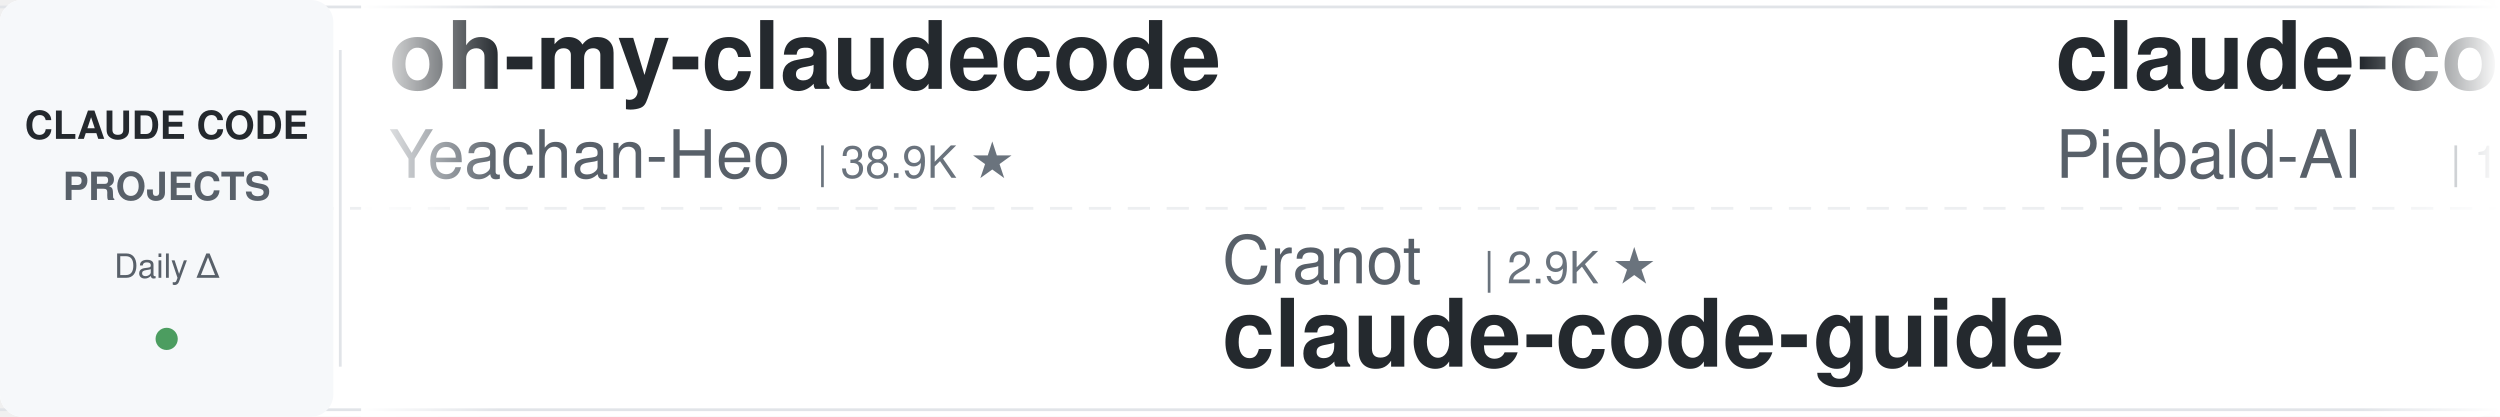
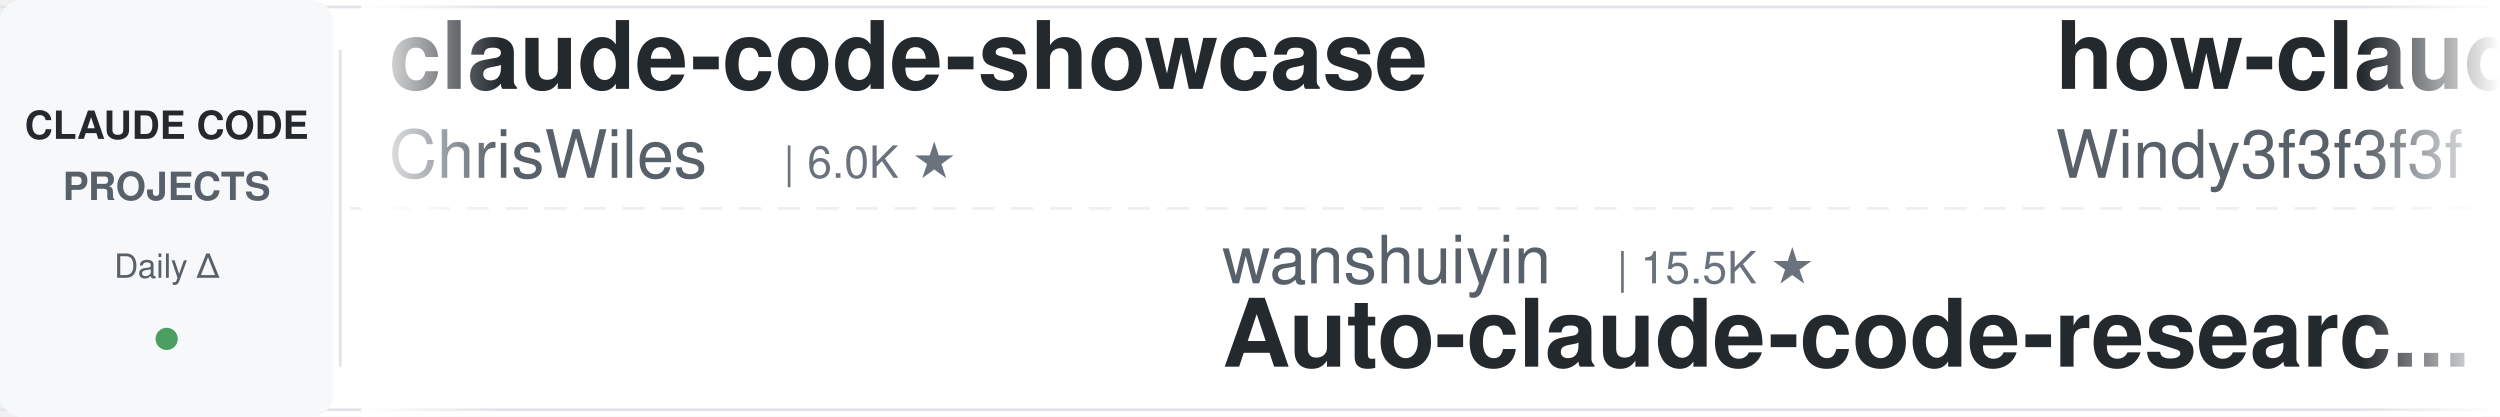
<svg xmlns="http://www.w3.org/2000/svg" width="900" height="150">
  <defs>
    <linearGradient id="leftFade" x1="0%" y1="0%" x2="100%" y2="0%">
      <stop offset="0%" style="stop-color:#ffffff;stop-opacity:1" />
      <stop offset="100%" style="stop-color:#ffffff;stop-opacity:0" />
    </linearGradient>
    <linearGradient id="rightFade" x1="0%" y1="0%" x2="100%" y2="0%">
      <stop offset="0%" style="stop-color:#ffffff;stop-opacity:0" />
      <stop offset="100%" style="stop-color:#ffffff;stop-opacity:1" />
    </linearGradient>
  </defs>
  <rect width="900" height="150" fill="#ffffff" rx="8" />
  <rect x="0" y="2" width="900" height="1" fill="#e1e4e8" />
  <rect x="0" y="147" width="900" height="1" fill="#e1e4e8" />
  <line x1="0" y1="75" x2="900" y2="75" stroke="#e1e4e8" stroke-width="1" stroke-dasharray="8 6" opacity="0.6" />
  <rect x="0" y="0" width="120" height="150" fill="#f6f8fa" rx="8" />
  <text x="60" y="50" font-family="-apple-system, BlinkMacSystemFont, 'Segoe UI', Helvetica, Arial, sans-serif" font-size="14" font-weight="600" fill="#24292e" text-anchor="middle">CLAUDE CODE</text>
  <text x="60" y="72" font-family="-apple-system, BlinkMacSystemFont, 'Segoe UI', Helvetica, Arial, sans-serif" font-size="14" font-weight="600" fill="#586069" text-anchor="middle">PROJECTS</text>
  <text x="60" y="100" font-family="-apple-system, BlinkMacSystemFont, 'Segoe UI', Helvetica, Arial, sans-serif" font-size="12" font-weight="500" fill="#586069" text-anchor="middle">Daily Δ</text>
  <circle cx="60" cy="122" r="4" fill="#22863a" opacity="0.8" />
  <rect x="122" y="18" width="1" height="114" fill="#e1e4e8" />
  <clipPath id="tickerClip">
    <rect x="130" y="0" width="770" height="150" />
  </clipPath>
  <g clip-path="url(#tickerClip)">
    <g id="tickerItems">
      <animateTransform attributeName="transform" attributeType="XML" type="translate" from="0 0" to="-3000 0" dur="54s" repeatCount="indefinite" />
      <g transform="translate(0, 0)">
-         <text x="140" y="32" font-family="-apple-system, BlinkMacSystemFont, 'Segoe UI', Helvetica, Arial, sans-serif" font-size="34" font-weight="600" fill="#24292e">oh-my-claudecode</text>
-         <text x="140" y="64" font-family="-apple-system, BlinkMacSystemFont, 'Segoe UI', Helvetica, Arial, sans-serif" font-size="24" font-weight="400" fill="#586069">Yeachan-Heo</text>
-         <text x="294" y="64" font-family="-apple-system, BlinkMacSystemFont, 'Segoe UI', Helvetica, Arial, sans-serif" font-size="16" font-weight="500" fill="#6a737d">| 38.9K ★</text>
+         <text x="140" y="32" font-family="-apple-system, BlinkMacSystemFont, 'Segoe UI', Helvetica, Arial, sans-serif" font-size="34" font-weight="600" fill="#24292e">claude-code-showcase</text>
+         <text x="140" y="64" font-family="-apple-system, BlinkMacSystemFont, 'Segoe UI', Helvetica, Arial, sans-serif" font-size="24" font-weight="400" fill="#586069">ChrisWiles</text>
+         <text x="282" y="64" font-family="-apple-system, BlinkMacSystemFont, 'Segoe UI', Helvetica, Arial, sans-serif" font-size="16" font-weight="500" fill="#6a737d">| 6.0K ★</text>
      </g>
      <g transform="translate(300, 0)">
-         <text x="140" y="102" font-family="-apple-system, BlinkMacSystemFont, 'Segoe UI', Helvetica, Arial, sans-serif" font-size="24" font-weight="400" fill="#586069">Cranot</text>
-         <text x="234" y="102" font-family="-apple-system, BlinkMacSystemFont, 'Segoe UI', Helvetica, Arial, sans-serif" font-size="16" font-weight="500" fill="#6a737d">| 2.9K ★</text>
-         <text x="140" y="132" font-family="-apple-system, BlinkMacSystemFont, 'Segoe UI', Helvetica, Arial, sans-serif" font-size="34" font-weight="600" fill="#24292e">claude-code-guide</text>
+         <text x="140" y="102" font-family="-apple-system, BlinkMacSystemFont, 'Segoe UI', Helvetica, Arial, sans-serif" font-size="24" font-weight="400" fill="#586069">wanshuiyin</text>
+         <text x="282" y="102" font-family="-apple-system, BlinkMacSystemFont, 'Segoe UI', Helvetica, Arial, sans-serif" font-size="16" font-weight="500" fill="#6a737d">| 15.5K ★</text>
+         <text x="140" y="132" font-family="-apple-system, BlinkMacSystemFont, 'Segoe UI', Helvetica, Arial, sans-serif" font-size="34" font-weight="600" fill="#24292e">Auto-claude-code-researc...</text>
      </g>
      <g transform="translate(600, 0)">
-         <text x="140" y="32" font-family="-apple-system, BlinkMacSystemFont, 'Segoe UI', Helvetica, Arial, sans-serif" font-size="34" font-weight="600" fill="#24292e">claude-code-system-promp...</text>
-         <text x="140" y="64" font-family="-apple-system, BlinkMacSystemFont, 'Segoe UI', Helvetica, Arial, sans-serif" font-size="24" font-weight="400" fill="#586069">Piebald-AI</text>
-         <text x="282" y="64" font-family="-apple-system, BlinkMacSystemFont, 'Segoe UI', Helvetica, Arial, sans-serif" font-size="16" font-weight="500" fill="#6a737d">| 12.5K ★</text>
+         <text x="140" y="32" font-family="-apple-system, BlinkMacSystemFont, 'Segoe UI', Helvetica, Arial, sans-serif" font-size="34" font-weight="600" fill="#24292e">how-claude-code-works</text>
+         <text x="140" y="64" font-family="-apple-system, BlinkMacSystemFont, 'Segoe UI', Helvetica, Arial, sans-serif" font-size="24" font-weight="400" fill="#586069">Windy3f3f3f3f</text>
+         <text x="318" y="64" font-family="-apple-system, BlinkMacSystemFont, 'Segoe UI', Helvetica, Arial, sans-serif" font-size="16" font-weight="500" fill="#6a737d">| 3.6K ★</text>
      </g>
      <g transform="translate(900, 0)">
-         <text x="140" y="102" font-family="-apple-system, BlinkMacSystemFont, 'Segoe UI', Helvetica, Arial, sans-serif" font-size="24" font-weight="400" fill="#586069">ykdojo</text>
-         <text x="234" y="102" font-family="-apple-system, BlinkMacSystemFont, 'Segoe UI', Helvetica, Arial, sans-serif" font-size="16" font-weight="500" fill="#6a737d">| 10.0K ★</text>
-         <text x="140" y="132" font-family="-apple-system, BlinkMacSystemFont, 'Segoe UI', Helvetica, Arial, sans-serif" font-size="34" font-weight="600" fill="#24292e">claude-code-tips</text>
+         <text x="140" y="102" font-family="-apple-system, BlinkMacSystemFont, 'Segoe UI', Helvetica, Arial, sans-serif" font-size="24" font-weight="400" fill="#586069">krusemediallc</text>
+         <text x="318" y="102" font-family="-apple-system, BlinkMacSystemFont, 'Segoe UI', Helvetica, Arial, sans-serif" font-size="16" font-weight="500" fill="#6a737d">| 1.4K ★</text>
+         <text x="140" y="132" font-family="-apple-system, BlinkMacSystemFont, 'Segoe UI', Helvetica, Arial, sans-serif" font-size="34" font-weight="600" fill="#24292e">arcads-claude-code</text>
      </g>
      <g transform="translate(1200, 0)">
-         <text x="140" y="32" font-family="-apple-system, BlinkMacSystemFont, 'Segoe UI', Helvetica, Arial, sans-serif" font-size="34" font-weight="600" fill="#24292e">claude-code-rust</text>
-         <text x="140" y="64" font-family="-apple-system, BlinkMacSystemFont, 'Segoe UI', Helvetica, Arial, sans-serif" font-size="24" font-weight="400" fill="#586069">lorryjovens-hub</text>
-         <text x="342" y="64" font-family="-apple-system, BlinkMacSystemFont, 'Segoe UI', Helvetica, Arial, sans-serif" font-size="16" font-weight="500" fill="#6a737d">| 1.7K ★</text>
+         <text x="140" y="32" font-family="-apple-system, BlinkMacSystemFont, 'Segoe UI', Helvetica, Arial, sans-serif" font-size="34" font-weight="600" fill="#24292e">claude-code-hooks-master...</text>
+         <text x="140" y="64" font-family="-apple-system, BlinkMacSystemFont, 'Segoe UI', Helvetica, Arial, sans-serif" font-size="24" font-weight="400" fill="#586069">disler</text>
+         <text x="234" y="64" font-family="-apple-system, BlinkMacSystemFont, 'Segoe UI', Helvetica, Arial, sans-serif" font-size="16" font-weight="500" fill="#6a737d">| 3.9K ★</text>
      </g>
      <g transform="translate(1500, 0)">
-         <text x="140" y="102" font-family="-apple-system, BlinkMacSystemFont, 'Segoe UI', Helvetica, Arial, sans-serif" font-size="24" font-weight="400" fill="#586069">Pimzino</text>
-         <text x="246" y="102" font-family="-apple-system, BlinkMacSystemFont, 'Segoe UI', Helvetica, Arial, sans-serif" font-size="16" font-weight="500" fill="#6a737d">| 3.9K ★</text>
-         <text x="140" y="132" font-family="-apple-system, BlinkMacSystemFont, 'Segoe UI', Helvetica, Arial, sans-serif" font-size="34" font-weight="600" fill="#24292e">claude-code-spec-workflo...</text>
+         <text x="140" y="102" font-family="-apple-system, BlinkMacSystemFont, 'Segoe UI', Helvetica, Arial, sans-serif" font-size="24" font-weight="400" fill="#586069">disler</text>
+         <text x="234" y="102" font-family="-apple-system, BlinkMacSystemFont, 'Segoe UI', Helvetica, Arial, sans-serif" font-size="16" font-weight="500" fill="#6a737d">| 1.7K ★</text>
+         <text x="140" y="132" font-family="-apple-system, BlinkMacSystemFont, 'Segoe UI', Helvetica, Arial, sans-serif" font-size="34" font-weight="600" fill="#24292e">pi-vs-claude-code</text>
      </g>
      <g transform="translate(1800, 0)">
-         <text x="140" y="32" font-family="-apple-system, BlinkMacSystemFont, 'Segoe UI', Helvetica, Arial, sans-serif" font-size="34" font-weight="600" fill="#24292e">claude-code-action</text>
-         <text x="140" y="64" font-family="-apple-system, BlinkMacSystemFont, 'Segoe UI', Helvetica, Arial, sans-serif" font-size="24" font-weight="400" fill="#586069">anthropics</text>
-         <text x="282" y="64" font-family="-apple-system, BlinkMacSystemFont, 'Segoe UI', Helvetica, Arial, sans-serif" font-size="16" font-weight="500" fill="#6a737d">| 8.8K ★</text>
+         <text x="140" y="32" font-family="-apple-system, BlinkMacSystemFont, 'Segoe UI', Helvetica, Arial, sans-serif" font-size="34" font-weight="600" fill="#24292e">claude-code-source-build</text>
+         <text x="140" y="64" font-family="-apple-system, BlinkMacSystemFont, 'Segoe UI', Helvetica, Arial, sans-serif" font-size="24" font-weight="400" fill="#586069">andrew-kramer-inno</text>
+         <text x="378" y="64" font-family="-apple-system, BlinkMacSystemFont, 'Segoe UI', Helvetica, Arial, sans-serif" font-size="16" font-weight="500" fill="#6a737d">| 594 ★</text>
      </g>
      <g transform="translate(2100, 0)">
-         <text x="140" y="102" font-family="-apple-system, BlinkMacSystemFont, 'Segoe UI', Helvetica, Arial, sans-serif" font-size="24" font-weight="400" fill="#586069">huangjia2019</text>
-         <text x="306" y="102" font-family="-apple-system, BlinkMacSystemFont, 'Segoe UI', Helvetica, Arial, sans-serif" font-size="16" font-weight="500" fill="#6a737d">| 1.1K ★</text>
-         <text x="140" y="132" font-family="-apple-system, BlinkMacSystemFont, 'Segoe UI', Helvetica, Arial, sans-serif" font-size="34" font-weight="600" fill="#24292e">claude-code-engineering</text>
+         <text x="140" y="102" font-family="-apple-system, BlinkMacSystemFont, 'Segoe UI', Helvetica, Arial, sans-serif" font-size="24" font-weight="400" fill="#586069">Njengah</text>
+         <text x="246" y="102" font-family="-apple-system, BlinkMacSystemFont, 'Segoe UI', Helvetica, Arial, sans-serif" font-size="16" font-weight="500" fill="#6a737d">| 1.9K ★</text>
+         <text x="140" y="132" font-family="-apple-system, BlinkMacSystemFont, 'Segoe UI', Helvetica, Arial, sans-serif" font-size="34" font-weight="600" fill="#24292e">claude-code-cheat-sheet</text>
      </g>
      <g transform="translate(2400, 0)">
-         <text x="140" y="32" font-family="-apple-system, BlinkMacSystemFont, 'Segoe UI', Helvetica, Arial, sans-serif" font-size="34" font-weight="600" fill="#24292e">edmunds-claude-code</text>
-         <text x="140" y="64" font-family="-apple-system, BlinkMacSystemFont, 'Segoe UI', Helvetica, Arial, sans-serif" font-size="24" font-weight="400" fill="#586069">edmund-io</text>
-         <text x="270" y="64" font-family="-apple-system, BlinkMacSystemFont, 'Segoe UI', Helvetica, Arial, sans-serif" font-size="16" font-weight="500" fill="#6a737d">| 1.5K ★</text>
+         <text x="140" y="32" font-family="-apple-system, BlinkMacSystemFont, 'Segoe UI', Helvetica, Arial, sans-serif" font-size="34" font-weight="600" fill="#24292e">claude-code-video-toolki...</text>
+         <text x="140" y="64" font-family="-apple-system, BlinkMacSystemFont, 'Segoe UI', Helvetica, Arial, sans-serif" font-size="24" font-weight="400" fill="#586069">digitalsamba</text>
+         <text x="306" y="64" font-family="-apple-system, BlinkMacSystemFont, 'Segoe UI', Helvetica, Arial, sans-serif" font-size="16" font-weight="500" fill="#6a737d">| 2.0K ★</text>
      </g>
      <g transform="translate(2700, 0)">
-         <text x="140" y="102" font-family="-apple-system, BlinkMacSystemFont, 'Segoe UI', Helvetica, Arial, sans-serif" font-size="24" font-weight="400" fill="#586069">liuup</text>
-         <text x="222" y="102" font-family="-apple-system, BlinkMacSystemFont, 'Segoe UI', Helvetica, Arial, sans-serif" font-size="16" font-weight="500" fill="#6a737d">| 3.9K ★</text>
-         <text x="140" y="132" font-family="-apple-system, BlinkMacSystemFont, 'Segoe UI', Helvetica, Arial, sans-serif" font-size="34" font-weight="600" fill="#24292e">claude-code-analysis</text>
+         <text x="140" y="102" font-family="-apple-system, BlinkMacSystemFont, 'Segoe UI', Helvetica, Arial, sans-serif" font-size="24" font-weight="400" fill="#586069">centminmod</text>
+         <text x="282" y="102" font-family="-apple-system, BlinkMacSystemFont, 'Segoe UI', Helvetica, Arial, sans-serif" font-size="16" font-weight="500" fill="#6a737d">| 2.6K ★</text>
+         <text x="140" y="132" font-family="-apple-system, BlinkMacSystemFont, 'Segoe UI', Helvetica, Arial, sans-serif" font-size="34" font-weight="600" fill="#24292e">my-claude-code-setup</text>
      </g>
      <g transform="translate(3000, 0)">
-         <text x="140" y="32" font-family="-apple-system, BlinkMacSystemFont, 'Segoe UI', Helvetica, Arial, sans-serif" font-size="34" font-weight="600" fill="#24292e">oh-my-claudecode</text>
-         <text x="140" y="64" font-family="-apple-system, BlinkMacSystemFont, 'Segoe UI', Helvetica, Arial, sans-serif" font-size="24" font-weight="400" fill="#586069">Yeachan-Heo</text>
-         <text x="294" y="64" font-family="-apple-system, BlinkMacSystemFont, 'Segoe UI', Helvetica, Arial, sans-serif" font-size="16" font-weight="500" fill="#6a737d">| 38.9K ★</text>
+         <text x="140" y="32" font-family="-apple-system, BlinkMacSystemFont, 'Segoe UI', Helvetica, Arial, sans-serif" font-size="34" font-weight="600" fill="#24292e">claude-code-showcase</text>
+         <text x="140" y="64" font-family="-apple-system, BlinkMacSystemFont, 'Segoe UI', Helvetica, Arial, sans-serif" font-size="24" font-weight="400" fill="#586069">ChrisWiles</text>
+         <text x="282" y="64" font-family="-apple-system, BlinkMacSystemFont, 'Segoe UI', Helvetica, Arial, sans-serif" font-size="16" font-weight="500" fill="#6a737d">| 6.0K ★</text>
      </g>
      <g transform="translate(3300, 0)">
-         <text x="140" y="102" font-family="-apple-system, BlinkMacSystemFont, 'Segoe UI', Helvetica, Arial, sans-serif" font-size="24" font-weight="400" fill="#586069">Cranot</text>
-         <text x="234" y="102" font-family="-apple-system, BlinkMacSystemFont, 'Segoe UI', Helvetica, Arial, sans-serif" font-size="16" font-weight="500" fill="#6a737d">| 2.9K ★</text>
-         <text x="140" y="132" font-family="-apple-system, BlinkMacSystemFont, 'Segoe UI', Helvetica, Arial, sans-serif" font-size="34" font-weight="600" fill="#24292e">claude-code-guide</text>
+         <text x="140" y="102" font-family="-apple-system, BlinkMacSystemFont, 'Segoe UI', Helvetica, Arial, sans-serif" font-size="24" font-weight="400" fill="#586069">wanshuiyin</text>
+         <text x="282" y="102" font-family="-apple-system, BlinkMacSystemFont, 'Segoe UI', Helvetica, Arial, sans-serif" font-size="16" font-weight="500" fill="#6a737d">| 15.5K ★</text>
+         <text x="140" y="132" font-family="-apple-system, BlinkMacSystemFont, 'Segoe UI', Helvetica, Arial, sans-serif" font-size="34" font-weight="600" fill="#24292e">Auto-claude-code-researc...</text>
      </g>
      <g transform="translate(3600, 0)">
-         <text x="140" y="32" font-family="-apple-system, BlinkMacSystemFont, 'Segoe UI', Helvetica, Arial, sans-serif" font-size="34" font-weight="600" fill="#24292e">claude-code-system-promp...</text>
-         <text x="140" y="64" font-family="-apple-system, BlinkMacSystemFont, 'Segoe UI', Helvetica, Arial, sans-serif" font-size="24" font-weight="400" fill="#586069">Piebald-AI</text>
-         <text x="282" y="64" font-family="-apple-system, BlinkMacSystemFont, 'Segoe UI', Helvetica, Arial, sans-serif" font-size="16" font-weight="500" fill="#6a737d">| 12.5K ★</text>
+         <text x="140" y="32" font-family="-apple-system, BlinkMacSystemFont, 'Segoe UI', Helvetica, Arial, sans-serif" font-size="34" font-weight="600" fill="#24292e">how-claude-code-works</text>
+         <text x="140" y="64" font-family="-apple-system, BlinkMacSystemFont, 'Segoe UI', Helvetica, Arial, sans-serif" font-size="24" font-weight="400" fill="#586069">Windy3f3f3f3f</text>
+         <text x="318" y="64" font-family="-apple-system, BlinkMacSystemFont, 'Segoe UI', Helvetica, Arial, sans-serif" font-size="16" font-weight="500" fill="#6a737d">| 3.6K ★</text>
      </g>
      <g transform="translate(3900, 0)">
-         <text x="140" y="102" font-family="-apple-system, BlinkMacSystemFont, 'Segoe UI', Helvetica, Arial, sans-serif" font-size="24" font-weight="400" fill="#586069">ykdojo</text>
-         <text x="234" y="102" font-family="-apple-system, BlinkMacSystemFont, 'Segoe UI', Helvetica, Arial, sans-serif" font-size="16" font-weight="500" fill="#6a737d">| 10.0K ★</text>
-         <text x="140" y="132" font-family="-apple-system, BlinkMacSystemFont, 'Segoe UI', Helvetica, Arial, sans-serif" font-size="34" font-weight="600" fill="#24292e">claude-code-tips</text>
+         <text x="140" y="102" font-family="-apple-system, BlinkMacSystemFont, 'Segoe UI', Helvetica, Arial, sans-serif" font-size="24" font-weight="400" fill="#586069">krusemediallc</text>
+         <text x="318" y="102" font-family="-apple-system, BlinkMacSystemFont, 'Segoe UI', Helvetica, Arial, sans-serif" font-size="16" font-weight="500" fill="#6a737d">| 1.4K ★</text>
+         <text x="140" y="132" font-family="-apple-system, BlinkMacSystemFont, 'Segoe UI', Helvetica, Arial, sans-serif" font-size="34" font-weight="600" fill="#24292e">arcads-claude-code</text>
      </g>
    </g>
  </g>
  <rect x="130" y="0" width="50" height="150" fill="url(#leftFade)" />
  <rect x="850" y="0" width="50" height="150" fill="url(#rightFade)" />
</svg>
